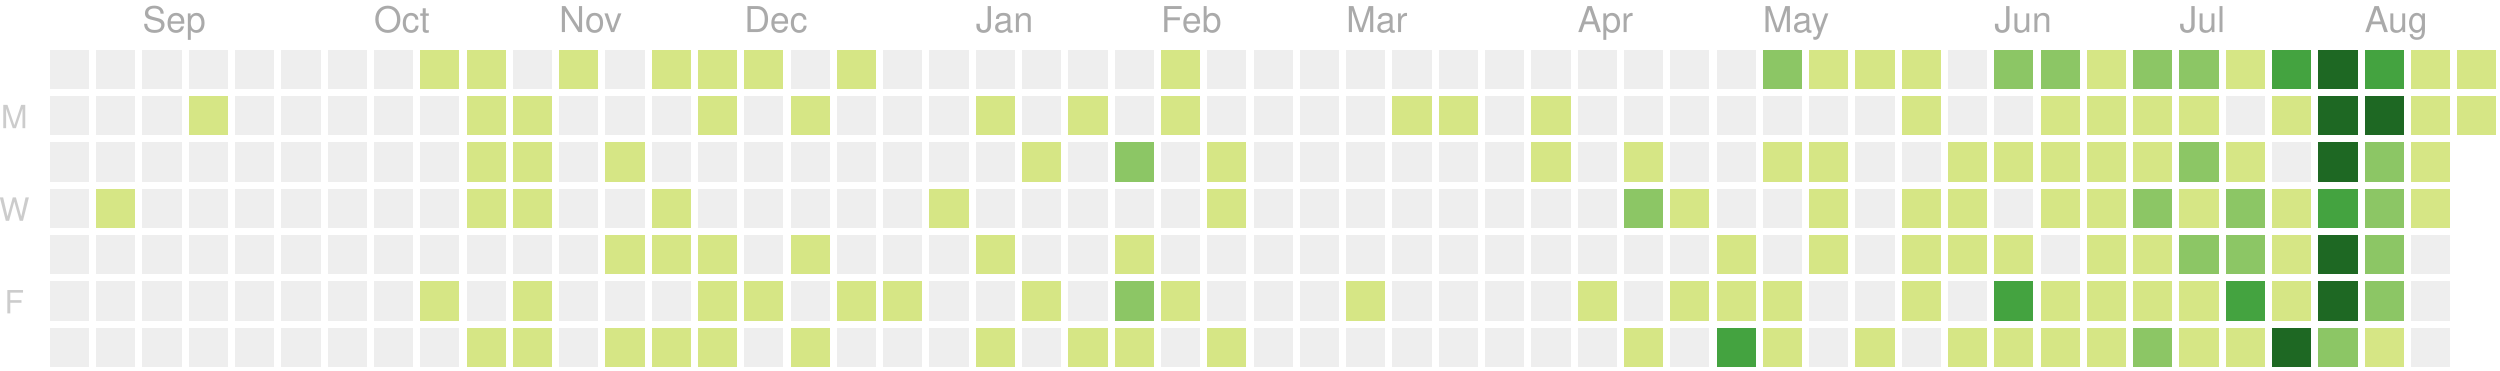
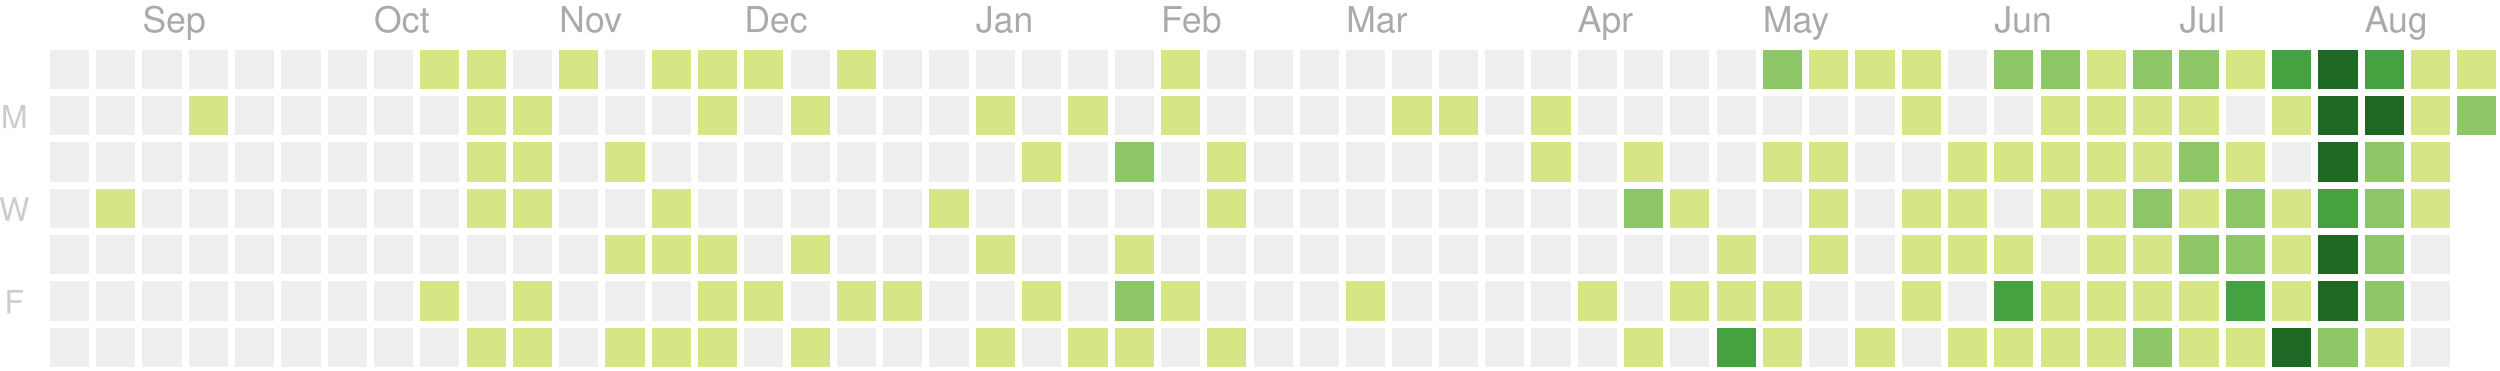
<svg xmlns="http://www.w3.org/2000/svg" version="1.1" width="702" height="104">
  <rect style="fill:#eeeeee;shape-rendering:crispedges;" data-score="0" data-date="2019-08-18" x="14" y="14" width="11" height="11" />
  <rect style="fill:#eeeeee;shape-rendering:crispedges;" data-score="0" data-date="2019-08-25" x="27" y="14" width="11" height="11" />
  <rect style="fill:#eeeeee;shape-rendering:crispedges;" data-score="0" data-date="2019-09-01" x="40" y="14" width="11" height="11" />
  <rect style="fill:#eeeeee;shape-rendering:crispedges;" data-score="0" data-date="2019-09-08" x="53" y="14" width="11" height="11" />
  <rect style="fill:#eeeeee;shape-rendering:crispedges;" data-score="0" data-date="2019-09-15" x="66" y="14" width="11" height="11" />
  <rect style="fill:#eeeeee;shape-rendering:crispedges;" data-score="0" data-date="2019-09-22" x="79" y="14" width="11" height="11" />
  <rect style="fill:#eeeeee;shape-rendering:crispedges;" data-score="0" data-date="2019-09-29" x="92" y="14" width="11" height="11" />
  <rect style="fill:#eeeeee;shape-rendering:crispedges;" data-score="0" data-date="2019-10-06" x="105" y="14" width="11" height="11" />
  <rect style="fill:#d6e685;shape-rendering:crispedges;" data-score="7" data-date="2019-10-13" x="118" y="14" width="11" height="11" />
  <rect style="fill:#d6e685;shape-rendering:crispedges;" data-score="2" data-date="2019-10-20" x="131" y="14" width="11" height="11" />
  <rect style="fill:#eeeeee;shape-rendering:crispedges;" data-score="0" data-date="2019-10-27" x="144" y="14" width="11" height="11" />
  <rect style="fill:#d6e685;shape-rendering:crispedges;" data-score="5" data-date="2019-11-03" x="157" y="14" width="11" height="11" />
  <rect style="fill:#eeeeee;shape-rendering:crispedges;" data-score="0" data-date="2019-11-10" x="170" y="14" width="11" height="11" />
  <rect style="fill:#d6e685;shape-rendering:crispedges;" data-score="8" data-date="2019-11-17" x="183" y="14" width="11" height="11" />
  <rect style="fill:#d6e685;shape-rendering:crispedges;" data-score="6" data-date="2019-11-24" x="196" y="14" width="11" height="11" />
  <rect style="fill:#d6e685;shape-rendering:crispedges;" data-score="4" data-date="2019-12-01" x="209" y="14" width="11" height="11" />
  <rect style="fill:#eeeeee;shape-rendering:crispedges;" data-score="0" data-date="2019-12-08" x="222" y="14" width="11" height="11" />
  <rect style="fill:#d6e685;shape-rendering:crispedges;" data-score="1" data-date="2019-12-15" x="235" y="14" width="11" height="11" />
  <rect style="fill:#eeeeee;shape-rendering:crispedges;" data-score="0" data-date="2019-12-22" x="248" y="14" width="11" height="11" />
  <rect style="fill:#eeeeee;shape-rendering:crispedges;" data-score="0" data-date="2019-12-29" x="261" y="14" width="11" height="11" />
  <rect style="fill:#eeeeee;shape-rendering:crispedges;" data-score="0" data-date="2020-01-05" x="274" y="14" width="11" height="11" />
  <rect style="fill:#eeeeee;shape-rendering:crispedges;" data-score="0" data-date="2020-01-12" x="287" y="14" width="11" height="11" />
  <rect style="fill:#eeeeee;shape-rendering:crispedges;" data-score="0" data-date="2020-01-19" x="300" y="14" width="11" height="11" />
  <rect style="fill:#eeeeee;shape-rendering:crispedges;" data-score="0" data-date="2020-01-26" x="313" y="14" width="11" height="11" />
  <rect style="fill:#d6e685;shape-rendering:crispedges;" data-score="2" data-date="2020-02-02" x="326" y="14" width="11" height="11" />
  <rect style="fill:#eeeeee;shape-rendering:crispedges;" data-score="0" data-date="2020-02-09" x="339" y="14" width="11" height="11" />
  <rect style="fill:#eeeeee;shape-rendering:crispedges;" data-score="0" data-date="2020-02-16" x="352" y="14" width="11" height="11" />
  <rect style="fill:#eeeeee;shape-rendering:crispedges;" data-score="0" data-date="2020-02-23" x="365" y="14" width="11" height="11" />
  <rect style="fill:#eeeeee;shape-rendering:crispedges;" data-score="0" data-date="2020-03-01" x="378" y="14" width="11" height="11" />
  <rect style="fill:#eeeeee;shape-rendering:crispedges;" data-score="0" data-date="2020-03-08" x="391" y="14" width="11" height="11" />
  <rect style="fill:#eeeeee;shape-rendering:crispedges;" data-score="0" data-date="2020-03-15" x="404" y="14" width="11" height="11" />
  <rect style="fill:#eeeeee;shape-rendering:crispedges;" data-score="0" data-date="2020-03-22" x="417" y="14" width="11" height="11" />
  <rect style="fill:#eeeeee;shape-rendering:crispedges;" data-score="0" data-date="2020-03-29" x="430" y="14" width="11" height="11" />
  <rect style="fill:#eeeeee;shape-rendering:crispedges;" data-score="0" data-date="2020-04-05" x="443" y="14" width="11" height="11" />
  <rect style="fill:#eeeeee;shape-rendering:crispedges;" data-score="0" data-date="2020-04-12" x="456" y="14" width="11" height="11" />
  <rect style="fill:#eeeeee;shape-rendering:crispedges;" data-score="0" data-date="2020-04-19" x="469" y="14" width="11" height="11" />
  <rect style="fill:#eeeeee;shape-rendering:crispedges;" data-score="0" data-date="2020-04-26" x="482" y="14" width="11" height="11" />
  <rect style="fill:#8cc665;shape-rendering:crispedges;" data-score="20" data-date="2020-05-03" x="495" y="14" width="11" height="11" />
  <rect style="fill:#d6e685;shape-rendering:crispedges;" data-score="4" data-date="2020-05-10" x="508" y="14" width="11" height="11" />
  <rect style="fill:#d6e685;shape-rendering:crispedges;" data-score="4" data-date="2020-05-17" x="521" y="14" width="11" height="11" />
  <rect style="fill:#d6e685;shape-rendering:crispedges;" data-score="3" data-date="2020-05-24" x="534" y="14" width="11" height="11" />
  <rect style="fill:#eeeeee;shape-rendering:crispedges;" data-score="0" data-date="2020-05-31" x="547" y="14" width="11" height="11" />
  <rect style="fill:#8cc665;shape-rendering:crispedges;" data-score="25" data-date="2020-06-07" x="560" y="14" width="11" height="11" />
  <rect style="fill:#8cc665;shape-rendering:crispedges;" data-score="20" data-date="2020-06-14" x="573" y="14" width="11" height="11" />
  <rect style="fill:#d6e685;shape-rendering:crispedges;" data-score="8" data-date="2020-06-21" x="586" y="14" width="11" height="11" />
  <rect style="fill:#8cc665;shape-rendering:crispedges;" data-score="28" data-date="2020-06-28" x="599" y="14" width="11" height="11" />
  <rect style="fill:#8cc665;shape-rendering:crispedges;" data-score="20" data-date="2020-07-05" x="612" y="14" width="11" height="11" />
  <rect style="fill:#d6e685;shape-rendering:crispedges;" data-score="3" data-date="2020-07-12" x="625" y="14" width="11" height="11" />
  <rect style="fill:#44a340;shape-rendering:crispedges;" data-score="45" data-date="2020-07-19" x="638" y="14" width="11" height="11" />
  <rect style="fill:#1e6823;shape-rendering:crispedges;" data-score="84" data-date="2020-07-26" x="651" y="14" width="11" height="11" />
  <rect style="fill:#44a340;shape-rendering:crispedges;" data-score="41" data-date="2020-08-02" x="664" y="14" width="11" height="11" />
  <rect style="fill:#d6e685;shape-rendering:crispedges;" data-score="13" data-date="2020-08-09" x="677" y="14" width="11" height="11" />
  <rect style="fill:#d6e685;shape-rendering:crispedges;" data-score="13" data-date="2020-08-16" x="690" y="14" width="11" height="11" />
  <rect style="fill:#eeeeee;shape-rendering:crispedges;" data-score="0" data-date="2019-08-19" x="14" y="27" width="11" height="11" />
  <rect style="fill:#eeeeee;shape-rendering:crispedges;" data-score="0" data-date="2019-08-26" x="27" y="27" width="11" height="11" />
  <rect style="fill:#eeeeee;shape-rendering:crispedges;" data-score="0" data-date="2019-09-02" x="40" y="27" width="11" height="11" />
  <rect style="fill:#d6e685;shape-rendering:crispedges;" data-score="1" data-date="2019-09-09" x="53" y="27" width="11" height="11" />
  <rect style="fill:#eeeeee;shape-rendering:crispedges;" data-score="0" data-date="2019-09-16" x="66" y="27" width="11" height="11" />
  <rect style="fill:#eeeeee;shape-rendering:crispedges;" data-score="0" data-date="2019-09-23" x="79" y="27" width="11" height="11" />
  <rect style="fill:#eeeeee;shape-rendering:crispedges;" data-score="0" data-date="2019-09-30" x="92" y="27" width="11" height="11" />
  <rect style="fill:#eeeeee;shape-rendering:crispedges;" data-score="0" data-date="2019-10-07" x="105" y="27" width="11" height="11" />
  <rect style="fill:#eeeeee;shape-rendering:crispedges;" data-score="0" data-date="2019-10-14" x="118" y="27" width="11" height="11" />
  <rect style="fill:#d6e685;shape-rendering:crispedges;" data-score="4" data-date="2019-10-21" x="131" y="27" width="11" height="11" />
  <rect style="fill:#d6e685;shape-rendering:crispedges;" data-score="3" data-date="2019-10-28" x="144" y="27" width="11" height="11" />
  <rect style="fill:#eeeeee;shape-rendering:crispedges;" data-score="0" data-date="2019-11-04" x="157" y="27" width="11" height="11" />
  <rect style="fill:#eeeeee;shape-rendering:crispedges;" data-score="0" data-date="2019-11-11" x="170" y="27" width="11" height="11" />
  <rect style="fill:#eeeeee;shape-rendering:crispedges;" data-score="0" data-date="2019-11-18" x="183" y="27" width="11" height="11" />
  <rect style="fill:#d6e685;shape-rendering:crispedges;" data-score="1" data-date="2019-11-25" x="196" y="27" width="11" height="11" />
  <rect style="fill:#eeeeee;shape-rendering:crispedges;" data-score="0" data-date="2019-12-02" x="209" y="27" width="11" height="11" />
  <rect style="fill:#d6e685;shape-rendering:crispedges;" data-score="1" data-date="2019-12-09" x="222" y="27" width="11" height="11" />
  <rect style="fill:#eeeeee;shape-rendering:crispedges;" data-score="0" data-date="2019-12-16" x="235" y="27" width="11" height="11" />
  <rect style="fill:#eeeeee;shape-rendering:crispedges;" data-score="0" data-date="2019-12-23" x="248" y="27" width="11" height="11" />
  <rect style="fill:#eeeeee;shape-rendering:crispedges;" data-score="0" data-date="2019-12-30" x="261" y="27" width="11" height="11" />
  <rect style="fill:#d6e685;shape-rendering:crispedges;" data-score="2" data-date="2020-01-06" x="274" y="27" width="11" height="11" />
  <rect style="fill:#eeeeee;shape-rendering:crispedges;" data-score="0" data-date="2020-01-13" x="287" y="27" width="11" height="11" />
  <rect style="fill:#d6e685;shape-rendering:crispedges;" data-score="1" data-date="2020-01-20" x="300" y="27" width="11" height="11" />
  <rect style="fill:#eeeeee;shape-rendering:crispedges;" data-score="0" data-date="2020-01-27" x="313" y="27" width="11" height="11" />
  <rect style="fill:#d6e685;shape-rendering:crispedges;" data-score="10" data-date="2020-02-03" x="326" y="27" width="11" height="11" />
  <rect style="fill:#eeeeee;shape-rendering:crispedges;" data-score="0" data-date="2020-02-10" x="339" y="27" width="11" height="11" />
  <rect style="fill:#eeeeee;shape-rendering:crispedges;" data-score="0" data-date="2020-02-17" x="352" y="27" width="11" height="11" />
  <rect style="fill:#eeeeee;shape-rendering:crispedges;" data-score="0" data-date="2020-02-24" x="365" y="27" width="11" height="11" />
  <rect style="fill:#eeeeee;shape-rendering:crispedges;" data-score="0" data-date="2020-03-02" x="378" y="27" width="11" height="11" />
  <rect style="fill:#d6e685;shape-rendering:crispedges;" data-score="2" data-date="2020-03-09" x="391" y="27" width="11" height="11" />
  <rect style="fill:#d6e685;shape-rendering:crispedges;" data-score="1" data-date="2020-03-16" x="404" y="27" width="11" height="11" />
  <rect style="fill:#eeeeee;shape-rendering:crispedges;" data-score="0" data-date="2020-03-23" x="417" y="27" width="11" height="11" />
  <rect style="fill:#d6e685;shape-rendering:crispedges;" data-score="8" data-date="2020-03-30" x="430" y="27" width="11" height="11" />
  <rect style="fill:#eeeeee;shape-rendering:crispedges;" data-score="0" data-date="2020-04-06" x="443" y="27" width="11" height="11" />
  <rect style="fill:#eeeeee;shape-rendering:crispedges;" data-score="0" data-date="2020-04-13" x="456" y="27" width="11" height="11" />
  <rect style="fill:#eeeeee;shape-rendering:crispedges;" data-score="0" data-date="2020-04-20" x="469" y="27" width="11" height="11" />
  <rect style="fill:#eeeeee;shape-rendering:crispedges;" data-score="0" data-date="2020-04-27" x="482" y="27" width="11" height="11" />
  <rect style="fill:#eeeeee;shape-rendering:crispedges;" data-score="0" data-date="2020-05-04" x="495" y="27" width="11" height="11" />
  <rect style="fill:#eeeeee;shape-rendering:crispedges;" data-score="0" data-date="2020-05-11" x="508" y="27" width="11" height="11" />
  <rect style="fill:#eeeeee;shape-rendering:crispedges;" data-score="0" data-date="2020-05-18" x="521" y="27" width="11" height="11" />
  <rect style="fill:#d6e685;shape-rendering:crispedges;" data-score="3" data-date="2020-05-25" x="534" y="27" width="11" height="11" />
  <rect style="fill:#eeeeee;shape-rendering:crispedges;" data-score="0" data-date="2020-06-01" x="547" y="27" width="11" height="11" />
  <rect style="fill:#eeeeee;shape-rendering:crispedges;" data-score="0" data-date="2020-06-08" x="560" y="27" width="11" height="11" />
  <rect style="fill:#d6e685;shape-rendering:crispedges;" data-score="2" data-date="2020-06-15" x="573" y="27" width="11" height="11" />
  <rect style="fill:#d6e685;shape-rendering:crispedges;" data-score="15" data-date="2020-06-22" x="586" y="27" width="11" height="11" />
  <rect style="fill:#d6e685;shape-rendering:crispedges;" data-score="16" data-date="2020-06-29" x="599" y="27" width="11" height="11" />
  <rect style="fill:#d6e685;shape-rendering:crispedges;" data-score="12" data-date="2020-07-06" x="612" y="27" width="11" height="11" />
  <rect style="fill:#eeeeee;shape-rendering:crispedges;" data-score="0" data-date="2020-07-13" x="625" y="27" width="11" height="11" />
  <rect style="fill:#d6e685;shape-rendering:crispedges;" data-score="8" data-date="2020-07-20" x="638" y="27" width="11" height="11" />
  <rect style="fill:#1e6823;shape-rendering:crispedges;" data-score="107" data-date="2020-07-27" x="651" y="27" width="11" height="11" />
  <rect style="fill:#1e6823;shape-rendering:crispedges;" data-score="58" data-date="2020-08-03" x="664" y="27" width="11" height="11" />
  <rect style="fill:#d6e685;shape-rendering:crispedges;" data-score="2" data-date="2020-08-10" x="677" y="27" width="11" height="11" />
-   <rect style="fill:#d6e685;shape-rendering:crispedges;" data-score="8" data-date="2020-08-17" x="690" y="27" width="11" height="11" />
+   <rect style="fill:#8cc665;shape-rendering:crispedges;" data-score="17" data-date="2020-08-17" x="690" y="27" width="11" height="11" />
  <rect style="fill:#eeeeee;shape-rendering:crispedges;" data-score="0" data-date="2019-08-20" x="14" y="40" width="11" height="11" />
  <rect style="fill:#eeeeee;shape-rendering:crispedges;" data-score="0" data-date="2019-08-27" x="27" y="40" width="11" height="11" />
  <rect style="fill:#eeeeee;shape-rendering:crispedges;" data-score="0" data-date="2019-09-03" x="40" y="40" width="11" height="11" />
  <rect style="fill:#eeeeee;shape-rendering:crispedges;" data-score="0" data-date="2019-09-10" x="53" y="40" width="11" height="11" />
  <rect style="fill:#eeeeee;shape-rendering:crispedges;" data-score="0" data-date="2019-09-17" x="66" y="40" width="11" height="11" />
  <rect style="fill:#eeeeee;shape-rendering:crispedges;" data-score="0" data-date="2019-09-24" x="79" y="40" width="11" height="11" />
  <rect style="fill:#eeeeee;shape-rendering:crispedges;" data-score="0" data-date="2019-10-01" x="92" y="40" width="11" height="11" />
  <rect style="fill:#eeeeee;shape-rendering:crispedges;" data-score="0" data-date="2019-10-08" x="105" y="40" width="11" height="11" />
  <rect style="fill:#eeeeee;shape-rendering:crispedges;" data-score="0" data-date="2019-10-15" x="118" y="40" width="11" height="11" />
  <rect style="fill:#d6e685;shape-rendering:crispedges;" data-score="2" data-date="2019-10-22" x="131" y="40" width="11" height="11" />
  <rect style="fill:#d6e685;shape-rendering:crispedges;" data-score="9" data-date="2019-10-29" x="144" y="40" width="11" height="11" />
  <rect style="fill:#eeeeee;shape-rendering:crispedges;" data-score="0" data-date="2019-11-05" x="157" y="40" width="11" height="11" />
  <rect style="fill:#d6e685;shape-rendering:crispedges;" data-score="14" data-date="2019-11-12" x="170" y="40" width="11" height="11" />
  <rect style="fill:#eeeeee;shape-rendering:crispedges;" data-score="0" data-date="2019-11-19" x="183" y="40" width="11" height="11" />
  <rect style="fill:#eeeeee;shape-rendering:crispedges;" data-score="0" data-date="2019-11-26" x="196" y="40" width="11" height="11" />
  <rect style="fill:#eeeeee;shape-rendering:crispedges;" data-score="0" data-date="2019-12-03" x="209" y="40" width="11" height="11" />
  <rect style="fill:#eeeeee;shape-rendering:crispedges;" data-score="0" data-date="2019-12-10" x="222" y="40" width="11" height="11" />
  <rect style="fill:#eeeeee;shape-rendering:crispedges;" data-score="0" data-date="2019-12-17" x="235" y="40" width="11" height="11" />
  <rect style="fill:#eeeeee;shape-rendering:crispedges;" data-score="0" data-date="2019-12-24" x="248" y="40" width="11" height="11" />
  <rect style="fill:#eeeeee;shape-rendering:crispedges;" data-score="0" data-date="2019-12-31" x="261" y="40" width="11" height="11" />
  <rect style="fill:#eeeeee;shape-rendering:crispedges;" data-score="0" data-date="2020-01-07" x="274" y="40" width="11" height="11" />
  <rect style="fill:#d6e685;shape-rendering:crispedges;" data-score="1" data-date="2020-01-14" x="287" y="40" width="11" height="11" />
  <rect style="fill:#eeeeee;shape-rendering:crispedges;" data-score="0" data-date="2020-01-21" x="300" y="40" width="11" height="11" />
  <rect style="fill:#8cc665;shape-rendering:crispedges;" data-score="20" data-date="2020-01-28" x="313" y="40" width="11" height="11" />
  <rect style="fill:#eeeeee;shape-rendering:crispedges;" data-score="0" data-date="2020-02-04" x="326" y="40" width="11" height="11" />
  <rect style="fill:#d6e685;shape-rendering:crispedges;" data-score="2" data-date="2020-02-11" x="339" y="40" width="11" height="11" />
  <rect style="fill:#eeeeee;shape-rendering:crispedges;" data-score="0" data-date="2020-02-18" x="352" y="40" width="11" height="11" />
  <rect style="fill:#eeeeee;shape-rendering:crispedges;" data-score="0" data-date="2020-02-25" x="365" y="40" width="11" height="11" />
  <rect style="fill:#eeeeee;shape-rendering:crispedges;" data-score="0" data-date="2020-03-03" x="378" y="40" width="11" height="11" />
  <rect style="fill:#eeeeee;shape-rendering:crispedges;" data-score="0" data-date="2020-03-10" x="391" y="40" width="11" height="11" />
  <rect style="fill:#eeeeee;shape-rendering:crispedges;" data-score="0" data-date="2020-03-17" x="404" y="40" width="11" height="11" />
  <rect style="fill:#eeeeee;shape-rendering:crispedges;" data-score="0" data-date="2020-03-24" x="417" y="40" width="11" height="11" />
  <rect style="fill:#d6e685;shape-rendering:crispedges;" data-score="3" data-date="2020-03-31" x="430" y="40" width="11" height="11" />
  <rect style="fill:#eeeeee;shape-rendering:crispedges;" data-score="0" data-date="2020-04-07" x="443" y="40" width="11" height="11" />
  <rect style="fill:#d6e685;shape-rendering:crispedges;" data-score="14" data-date="2020-04-14" x="456" y="40" width="11" height="11" />
  <rect style="fill:#eeeeee;shape-rendering:crispedges;" data-score="0" data-date="2020-04-21" x="469" y="40" width="11" height="11" />
  <rect style="fill:#eeeeee;shape-rendering:crispedges;" data-score="0" data-date="2020-04-28" x="482" y="40" width="11" height="11" />
  <rect style="fill:#d6e685;shape-rendering:crispedges;" data-score="3" data-date="2020-05-05" x="495" y="40" width="11" height="11" />
  <rect style="fill:#d6e685;shape-rendering:crispedges;" data-score="2" data-date="2020-05-12" x="508" y="40" width="11" height="11" />
  <rect style="fill:#eeeeee;shape-rendering:crispedges;" data-score="0" data-date="2020-05-19" x="521" y="40" width="11" height="11" />
  <rect style="fill:#eeeeee;shape-rendering:crispedges;" data-score="0" data-date="2020-05-26" x="534" y="40" width="11" height="11" />
  <rect style="fill:#d6e685;shape-rendering:crispedges;" data-score="2" data-date="2020-06-02" x="547" y="40" width="11" height="11" />
  <rect style="fill:#d6e685;shape-rendering:crispedges;" data-score="4" data-date="2020-06-09" x="560" y="40" width="11" height="11" />
  <rect style="fill:#d6e685;shape-rendering:crispedges;" data-score="9" data-date="2020-06-16" x="573" y="40" width="11" height="11" />
  <rect style="fill:#d6e685;shape-rendering:crispedges;" data-score="16" data-date="2020-06-23" x="586" y="40" width="11" height="11" />
  <rect style="fill:#d6e685;shape-rendering:crispedges;" data-score="7" data-date="2020-06-30" x="599" y="40" width="11" height="11" />
  <rect style="fill:#8cc665;shape-rendering:crispedges;" data-score="17" data-date="2020-07-07" x="612" y="40" width="11" height="11" />
  <rect style="fill:#d6e685;shape-rendering:crispedges;" data-score="4" data-date="2020-07-14" x="625" y="40" width="11" height="11" />
  <rect style="fill:#eeeeee;shape-rendering:crispedges;" data-score="0" data-date="2020-07-21" x="638" y="40" width="11" height="11" />
  <rect style="fill:#1e6823;shape-rendering:crispedges;" data-score="84" data-date="2020-07-28" x="651" y="40" width="11" height="11" />
  <rect style="fill:#8cc665;shape-rendering:crispedges;" data-score="30" data-date="2020-08-04" x="664" y="40" width="11" height="11" />
  <rect style="fill:#d6e685;shape-rendering:crispedges;" data-score="2" data-date="2020-08-11" x="677" y="40" width="11" height="11" />
  <rect style="fill:#eeeeee;shape-rendering:crispedges;" data-score="0" data-date="2019-08-21" x="14" y="53" width="11" height="11" />
  <rect style="fill:#d6e685;shape-rendering:crispedges;" data-score="1" data-date="2019-08-28" x="27" y="53" width="11" height="11" />
  <rect style="fill:#eeeeee;shape-rendering:crispedges;" data-score="0" data-date="2019-09-04" x="40" y="53" width="11" height="11" />
  <rect style="fill:#eeeeee;shape-rendering:crispedges;" data-score="0" data-date="2019-09-11" x="53" y="53" width="11" height="11" />
  <rect style="fill:#eeeeee;shape-rendering:crispedges;" data-score="0" data-date="2019-09-18" x="66" y="53" width="11" height="11" />
  <rect style="fill:#eeeeee;shape-rendering:crispedges;" data-score="0" data-date="2019-09-25" x="79" y="53" width="11" height="11" />
  <rect style="fill:#eeeeee;shape-rendering:crispedges;" data-score="0" data-date="2019-10-02" x="92" y="53" width="11" height="11" />
  <rect style="fill:#eeeeee;shape-rendering:crispedges;" data-score="0" data-date="2019-10-09" x="105" y="53" width="11" height="11" />
  <rect style="fill:#eeeeee;shape-rendering:crispedges;" data-score="0" data-date="2019-10-16" x="118" y="53" width="11" height="11" />
  <rect style="fill:#d6e685;shape-rendering:crispedges;" data-score="7" data-date="2019-10-23" x="131" y="53" width="11" height="11" />
  <rect style="fill:#d6e685;shape-rendering:crispedges;" data-score="1" data-date="2019-10-30" x="144" y="53" width="11" height="11" />
  <rect style="fill:#eeeeee;shape-rendering:crispedges;" data-score="0" data-date="2019-11-06" x="157" y="53" width="11" height="11" />
  <rect style="fill:#eeeeee;shape-rendering:crispedges;" data-score="0" data-date="2019-11-13" x="170" y="53" width="11" height="11" />
  <rect style="fill:#d6e685;shape-rendering:crispedges;" data-score="7" data-date="2019-11-20" x="183" y="53" width="11" height="11" />
  <rect style="fill:#eeeeee;shape-rendering:crispedges;" data-score="0" data-date="2019-11-27" x="196" y="53" width="11" height="11" />
  <rect style="fill:#eeeeee;shape-rendering:crispedges;" data-score="0" data-date="2019-12-04" x="209" y="53" width="11" height="11" />
  <rect style="fill:#eeeeee;shape-rendering:crispedges;" data-score="0" data-date="2019-12-11" x="222" y="53" width="11" height="11" />
  <rect style="fill:#eeeeee;shape-rendering:crispedges;" data-score="0" data-date="2019-12-18" x="235" y="53" width="11" height="11" />
  <rect style="fill:#eeeeee;shape-rendering:crispedges;" data-score="0" data-date="2019-12-25" x="248" y="53" width="11" height="11" />
  <rect style="fill:#d6e685;shape-rendering:crispedges;" data-score="1" data-date="2020-01-01" x="261" y="53" width="11" height="11" />
  <rect style="fill:#eeeeee;shape-rendering:crispedges;" data-score="0" data-date="2020-01-08" x="274" y="53" width="11" height="11" />
  <rect style="fill:#eeeeee;shape-rendering:crispedges;" data-score="0" data-date="2020-01-15" x="287" y="53" width="11" height="11" />
  <rect style="fill:#eeeeee;shape-rendering:crispedges;" data-score="0" data-date="2020-01-22" x="300" y="53" width="11" height="11" />
  <rect style="fill:#eeeeee;shape-rendering:crispedges;" data-score="0" data-date="2020-01-29" x="313" y="53" width="11" height="11" />
  <rect style="fill:#eeeeee;shape-rendering:crispedges;" data-score="0" data-date="2020-02-05" x="326" y="53" width="11" height="11" />
  <rect style="fill:#d6e685;shape-rendering:crispedges;" data-score="3" data-date="2020-02-12" x="339" y="53" width="11" height="11" />
  <rect style="fill:#eeeeee;shape-rendering:crispedges;" data-score="0" data-date="2020-02-19" x="352" y="53" width="11" height="11" />
  <rect style="fill:#eeeeee;shape-rendering:crispedges;" data-score="0" data-date="2020-02-26" x="365" y="53" width="11" height="11" />
  <rect style="fill:#eeeeee;shape-rendering:crispedges;" data-score="0" data-date="2020-03-04" x="378" y="53" width="11" height="11" />
  <rect style="fill:#eeeeee;shape-rendering:crispedges;" data-score="0" data-date="2020-03-11" x="391" y="53" width="11" height="11" />
  <rect style="fill:#eeeeee;shape-rendering:crispedges;" data-score="0" data-date="2020-03-18" x="404" y="53" width="11" height="11" />
  <rect style="fill:#eeeeee;shape-rendering:crispedges;" data-score="0" data-date="2020-03-25" x="417" y="53" width="11" height="11" />
  <rect style="fill:#eeeeee;shape-rendering:crispedges;" data-score="0" data-date="2020-04-01" x="430" y="53" width="11" height="11" />
  <rect style="fill:#eeeeee;shape-rendering:crispedges;" data-score="0" data-date="2020-04-08" x="443" y="53" width="11" height="11" />
  <rect style="fill:#8cc665;shape-rendering:crispedges;" data-score="30" data-date="2020-04-15" x="456" y="53" width="11" height="11" />
  <rect style="fill:#d6e685;shape-rendering:crispedges;" data-score="1" data-date="2020-04-22" x="469" y="53" width="11" height="11" />
  <rect style="fill:#eeeeee;shape-rendering:crispedges;" data-score="0" data-date="2020-04-29" x="482" y="53" width="11" height="11" />
  <rect style="fill:#eeeeee;shape-rendering:crispedges;" data-score="0" data-date="2020-05-06" x="495" y="53" width="11" height="11" />
  <rect style="fill:#d6e685;shape-rendering:crispedges;" data-score="3" data-date="2020-05-13" x="508" y="53" width="11" height="11" />
  <rect style="fill:#eeeeee;shape-rendering:crispedges;" data-score="0" data-date="2020-05-20" x="521" y="53" width="11" height="11" />
  <rect style="fill:#d6e685;shape-rendering:crispedges;" data-score="1" data-date="2020-05-27" x="534" y="53" width="11" height="11" />
  <rect style="fill:#d6e685;shape-rendering:crispedges;" data-score="2" data-date="2020-06-03" x="547" y="53" width="11" height="11" />
  <rect style="fill:#eeeeee;shape-rendering:crispedges;" data-score="0" data-date="2020-06-10" x="560" y="53" width="11" height="11" />
  <rect style="fill:#d6e685;shape-rendering:crispedges;" data-score="5" data-date="2020-06-17" x="573" y="53" width="11" height="11" />
  <rect style="fill:#d6e685;shape-rendering:crispedges;" data-score="2" data-date="2020-06-24" x="586" y="53" width="11" height="11" />
  <rect style="fill:#8cc665;shape-rendering:crispedges;" data-score="32" data-date="2020-07-01" x="599" y="53" width="11" height="11" />
  <rect style="fill:#d6e685;shape-rendering:crispedges;" data-score="14" data-date="2020-07-08" x="612" y="53" width="11" height="11" />
  <rect style="fill:#8cc665;shape-rendering:crispedges;" data-score="26" data-date="2020-07-15" x="625" y="53" width="11" height="11" />
  <rect style="fill:#d6e685;shape-rendering:crispedges;" data-score="2" data-date="2020-07-22" x="638" y="53" width="11" height="11" />
  <rect style="fill:#44a340;shape-rendering:crispedges;" data-score="45" data-date="2020-07-29" x="651" y="53" width="11" height="11" />
  <rect style="fill:#8cc665;shape-rendering:crispedges;" data-score="19" data-date="2020-08-05" x="664" y="53" width="11" height="11" />
  <rect style="fill:#d6e685;shape-rendering:crispedges;" data-score="1" data-date="2020-08-12" x="677" y="53" width="11" height="11" />
  <rect style="fill:#eeeeee;shape-rendering:crispedges;" data-score="0" data-date="2019-08-22" x="14" y="66" width="11" height="11" />
  <rect style="fill:#eeeeee;shape-rendering:crispedges;" data-score="0" data-date="2019-08-29" x="27" y="66" width="11" height="11" />
  <rect style="fill:#eeeeee;shape-rendering:crispedges;" data-score="0" data-date="2019-09-05" x="40" y="66" width="11" height="11" />
  <rect style="fill:#eeeeee;shape-rendering:crispedges;" data-score="0" data-date="2019-09-12" x="53" y="66" width="11" height="11" />
  <rect style="fill:#eeeeee;shape-rendering:crispedges;" data-score="0" data-date="2019-09-19" x="66" y="66" width="11" height="11" />
  <rect style="fill:#eeeeee;shape-rendering:crispedges;" data-score="0" data-date="2019-09-26" x="79" y="66" width="11" height="11" />
  <rect style="fill:#eeeeee;shape-rendering:crispedges;" data-score="0" data-date="2019-10-03" x="92" y="66" width="11" height="11" />
  <rect style="fill:#eeeeee;shape-rendering:crispedges;" data-score="0" data-date="2019-10-10" x="105" y="66" width="11" height="11" />
  <rect style="fill:#eeeeee;shape-rendering:crispedges;" data-score="0" data-date="2019-10-17" x="118" y="66" width="11" height="11" />
  <rect style="fill:#eeeeee;shape-rendering:crispedges;" data-score="0" data-date="2019-10-24" x="131" y="66" width="11" height="11" />
  <rect style="fill:#eeeeee;shape-rendering:crispedges;" data-score="0" data-date="2019-10-31" x="144" y="66" width="11" height="11" />
  <rect style="fill:#eeeeee;shape-rendering:crispedges;" data-score="0" data-date="2019-11-07" x="157" y="66" width="11" height="11" />
  <rect style="fill:#d6e685;shape-rendering:crispedges;" data-score="1" data-date="2019-11-14" x="170" y="66" width="11" height="11" />
  <rect style="fill:#d6e685;shape-rendering:crispedges;" data-score="2" data-date="2019-11-21" x="183" y="66" width="11" height="11" />
  <rect style="fill:#d6e685;shape-rendering:crispedges;" data-score="1" data-date="2019-11-28" x="196" y="66" width="11" height="11" />
  <rect style="fill:#eeeeee;shape-rendering:crispedges;" data-score="0" data-date="2019-12-05" x="209" y="66" width="11" height="11" />
  <rect style="fill:#d6e685;shape-rendering:crispedges;" data-score="1" data-date="2019-12-12" x="222" y="66" width="11" height="11" />
  <rect style="fill:#eeeeee;shape-rendering:crispedges;" data-score="0" data-date="2019-12-19" x="235" y="66" width="11" height="11" />
  <rect style="fill:#eeeeee;shape-rendering:crispedges;" data-score="0" data-date="2019-12-26" x="248" y="66" width="11" height="11" />
  <rect style="fill:#eeeeee;shape-rendering:crispedges;" data-score="0" data-date="2020-01-02" x="261" y="66" width="11" height="11" />
  <rect style="fill:#d6e685;shape-rendering:crispedges;" data-score="1" data-date="2020-01-09" x="274" y="66" width="11" height="11" />
  <rect style="fill:#eeeeee;shape-rendering:crispedges;" data-score="0" data-date="2020-01-16" x="287" y="66" width="11" height="11" />
  <rect style="fill:#eeeeee;shape-rendering:crispedges;" data-score="0" data-date="2020-01-23" x="300" y="66" width="11" height="11" />
  <rect style="fill:#d6e685;shape-rendering:crispedges;" data-score="8" data-date="2020-01-30" x="313" y="66" width="11" height="11" />
  <rect style="fill:#eeeeee;shape-rendering:crispedges;" data-score="0" data-date="2020-02-06" x="326" y="66" width="11" height="11" />
  <rect style="fill:#eeeeee;shape-rendering:crispedges;" data-score="0" data-date="2020-02-13" x="339" y="66" width="11" height="11" />
  <rect style="fill:#eeeeee;shape-rendering:crispedges;" data-score="0" data-date="2020-02-20" x="352" y="66" width="11" height="11" />
  <rect style="fill:#eeeeee;shape-rendering:crispedges;" data-score="0" data-date="2020-02-27" x="365" y="66" width="11" height="11" />
  <rect style="fill:#eeeeee;shape-rendering:crispedges;" data-score="0" data-date="2020-03-05" x="378" y="66" width="11" height="11" />
  <rect style="fill:#eeeeee;shape-rendering:crispedges;" data-score="0" data-date="2020-03-12" x="391" y="66" width="11" height="11" />
  <rect style="fill:#eeeeee;shape-rendering:crispedges;" data-score="0" data-date="2020-03-19" x="404" y="66" width="11" height="11" />
  <rect style="fill:#eeeeee;shape-rendering:crispedges;" data-score="0" data-date="2020-03-26" x="417" y="66" width="11" height="11" />
  <rect style="fill:#eeeeee;shape-rendering:crispedges;" data-score="0" data-date="2020-04-02" x="430" y="66" width="11" height="11" />
  <rect style="fill:#eeeeee;shape-rendering:crispedges;" data-score="0" data-date="2020-04-09" x="443" y="66" width="11" height="11" />
  <rect style="fill:#eeeeee;shape-rendering:crispedges;" data-score="0" data-date="2020-04-16" x="456" y="66" width="11" height="11" />
  <rect style="fill:#eeeeee;shape-rendering:crispedges;" data-score="0" data-date="2020-04-23" x="469" y="66" width="11" height="11" />
  <rect style="fill:#d6e685;shape-rendering:crispedges;" data-score="1" data-date="2020-04-30" x="482" y="66" width="11" height="11" />
  <rect style="fill:#eeeeee;shape-rendering:crispedges;" data-score="0" data-date="2020-05-07" x="495" y="66" width="11" height="11" />
  <rect style="fill:#d6e685;shape-rendering:crispedges;" data-score="8" data-date="2020-05-14" x="508" y="66" width="11" height="11" />
  <rect style="fill:#eeeeee;shape-rendering:crispedges;" data-score="0" data-date="2020-05-21" x="521" y="66" width="11" height="11" />
  <rect style="fill:#d6e685;shape-rendering:crispedges;" data-score="4" data-date="2020-05-28" x="534" y="66" width="11" height="11" />
  <rect style="fill:#d6e685;shape-rendering:crispedges;" data-score="3" data-date="2020-06-04" x="547" y="66" width="11" height="11" />
  <rect style="fill:#d6e685;shape-rendering:crispedges;" data-score="1" data-date="2020-06-11" x="560" y="66" width="11" height="11" />
  <rect style="fill:#eeeeee;shape-rendering:crispedges;" data-score="0" data-date="2020-06-18" x="573" y="66" width="11" height="11" />
  <rect style="fill:#d6e685;shape-rendering:crispedges;" data-score="3" data-date="2020-06-25" x="586" y="66" width="11" height="11" />
  <rect style="fill:#d6e685;shape-rendering:crispedges;" data-score="9" data-date="2020-07-02" x="599" y="66" width="11" height="11" />
  <rect style="fill:#8cc665;shape-rendering:crispedges;" data-score="17" data-date="2020-07-09" x="612" y="66" width="11" height="11" />
  <rect style="fill:#8cc665;shape-rendering:crispedges;" data-score="27" data-date="2020-07-16" x="625" y="66" width="11" height="11" />
  <rect style="fill:#d6e685;shape-rendering:crispedges;" data-score="3" data-date="2020-07-23" x="638" y="66" width="11" height="11" />
  <rect style="fill:#1e6823;shape-rendering:crispedges;" data-score="62" data-date="2020-07-30" x="651" y="66" width="11" height="11" />
  <rect style="fill:#8cc665;shape-rendering:crispedges;" data-score="22" data-date="2020-08-06" x="664" y="66" width="11" height="11" />
  <rect style="fill:#eeeeee;shape-rendering:crispedges;" data-score="0" data-date="2020-08-13" x="677" y="66" width="11" height="11" />
  <rect style="fill:#eeeeee;shape-rendering:crispedges;" data-score="0" data-date="2019-08-23" x="14" y="79" width="11" height="11" />
  <rect style="fill:#eeeeee;shape-rendering:crispedges;" data-score="0" data-date="2019-08-30" x="27" y="79" width="11" height="11" />
  <rect style="fill:#eeeeee;shape-rendering:crispedges;" data-score="0" data-date="2019-09-06" x="40" y="79" width="11" height="11" />
  <rect style="fill:#eeeeee;shape-rendering:crispedges;" data-score="0" data-date="2019-09-13" x="53" y="79" width="11" height="11" />
  <rect style="fill:#eeeeee;shape-rendering:crispedges;" data-score="0" data-date="2019-09-20" x="66" y="79" width="11" height="11" />
  <rect style="fill:#eeeeee;shape-rendering:crispedges;" data-score="0" data-date="2019-09-27" x="79" y="79" width="11" height="11" />
  <rect style="fill:#eeeeee;shape-rendering:crispedges;" data-score="0" data-date="2019-10-04" x="92" y="79" width="11" height="11" />
  <rect style="fill:#eeeeee;shape-rendering:crispedges;" data-score="0" data-date="2019-10-11" x="105" y="79" width="11" height="11" />
  <rect style="fill:#d6e685;shape-rendering:crispedges;" data-score="9" data-date="2019-10-18" x="118" y="79" width="11" height="11" />
  <rect style="fill:#eeeeee;shape-rendering:crispedges;" data-score="0" data-date="2019-10-25" x="131" y="79" width="11" height="11" />
  <rect style="fill:#d6e685;shape-rendering:crispedges;" data-score="3" data-date="2019-11-01" x="144" y="79" width="11" height="11" />
  <rect style="fill:#eeeeee;shape-rendering:crispedges;" data-score="0" data-date="2019-11-08" x="157" y="79" width="11" height="11" />
  <rect style="fill:#eeeeee;shape-rendering:crispedges;" data-score="0" data-date="2019-11-15" x="170" y="79" width="11" height="11" />
  <rect style="fill:#eeeeee;shape-rendering:crispedges;" data-score="0" data-date="2019-11-22" x="183" y="79" width="11" height="11" />
  <rect style="fill:#d6e685;shape-rendering:crispedges;" data-score="4" data-date="2019-11-29" x="196" y="79" width="11" height="11" />
  <rect style="fill:#d6e685;shape-rendering:crispedges;" data-score="2" data-date="2019-12-06" x="209" y="79" width="11" height="11" />
  <rect style="fill:#eeeeee;shape-rendering:crispedges;" data-score="0" data-date="2019-12-13" x="222" y="79" width="11" height="11" />
  <rect style="fill:#d6e685;shape-rendering:crispedges;" data-score="1" data-date="2019-12-20" x="235" y="79" width="11" height="11" />
  <rect style="fill:#d6e685;shape-rendering:crispedges;" data-score="5" data-date="2019-12-27" x="248" y="79" width="11" height="11" />
  <rect style="fill:#eeeeee;shape-rendering:crispedges;" data-score="0" data-date="2020-01-03" x="261" y="79" width="11" height="11" />
  <rect style="fill:#eeeeee;shape-rendering:crispedges;" data-score="0" data-date="2020-01-10" x="274" y="79" width="11" height="11" />
  <rect style="fill:#d6e685;shape-rendering:crispedges;" data-score="1" data-date="2020-01-17" x="287" y="79" width="11" height="11" />
  <rect style="fill:#eeeeee;shape-rendering:crispedges;" data-score="0" data-date="2020-01-24" x="300" y="79" width="11" height="11" />
  <rect style="fill:#8cc665;shape-rendering:crispedges;" data-score="26" data-date="2020-01-31" x="313" y="79" width="11" height="11" />
  <rect style="fill:#d6e685;shape-rendering:crispedges;" data-score="2" data-date="2020-02-07" x="326" y="79" width="11" height="11" />
  <rect style="fill:#eeeeee;shape-rendering:crispedges;" data-score="0" data-date="2020-02-14" x="339" y="79" width="11" height="11" />
  <rect style="fill:#eeeeee;shape-rendering:crispedges;" data-score="0" data-date="2020-02-21" x="352" y="79" width="11" height="11" />
  <rect style="fill:#eeeeee;shape-rendering:crispedges;" data-score="0" data-date="2020-02-28" x="365" y="79" width="11" height="11" />
  <rect style="fill:#d6e685;shape-rendering:crispedges;" data-score="1" data-date="2020-03-06" x="378" y="79" width="11" height="11" />
  <rect style="fill:#eeeeee;shape-rendering:crispedges;" data-score="0" data-date="2020-03-13" x="391" y="79" width="11" height="11" />
  <rect style="fill:#eeeeee;shape-rendering:crispedges;" data-score="0" data-date="2020-03-20" x="404" y="79" width="11" height="11" />
  <rect style="fill:#eeeeee;shape-rendering:crispedges;" data-score="0" data-date="2020-03-27" x="417" y="79" width="11" height="11" />
  <rect style="fill:#eeeeee;shape-rendering:crispedges;" data-score="0" data-date="2020-04-03" x="430" y="79" width="11" height="11" />
  <rect style="fill:#d6e685;shape-rendering:crispedges;" data-score="8" data-date="2020-04-10" x="443" y="79" width="11" height="11" />
  <rect style="fill:#eeeeee;shape-rendering:crispedges;" data-score="0" data-date="2020-04-17" x="456" y="79" width="11" height="11" />
  <rect style="fill:#d6e685;shape-rendering:crispedges;" data-score="6" data-date="2020-04-24" x="469" y="79" width="11" height="11" />
  <rect style="fill:#d6e685;shape-rendering:crispedges;" data-score="7" data-date="2020-05-01" x="482" y="79" width="11" height="11" />
  <rect style="fill:#d6e685;shape-rendering:crispedges;" data-score="5" data-date="2020-05-08" x="495" y="79" width="11" height="11" />
  <rect style="fill:#eeeeee;shape-rendering:crispedges;" data-score="0" data-date="2020-05-15" x="508" y="79" width="11" height="11" />
  <rect style="fill:#eeeeee;shape-rendering:crispedges;" data-score="0" data-date="2020-05-22" x="521" y="79" width="11" height="11" />
  <rect style="fill:#d6e685;shape-rendering:crispedges;" data-score="1" data-date="2020-05-29" x="534" y="79" width="11" height="11" />
  <rect style="fill:#eeeeee;shape-rendering:crispedges;" data-score="0" data-date="2020-06-05" x="547" y="79" width="11" height="11" />
  <rect style="fill:#44a340;shape-rendering:crispedges;" data-score="36" data-date="2020-06-12" x="560" y="79" width="11" height="11" />
  <rect style="fill:#d6e685;shape-rendering:crispedges;" data-score="1" data-date="2020-06-19" x="573" y="79" width="11" height="11" />
  <rect style="fill:#d6e685;shape-rendering:crispedges;" data-score="6" data-date="2020-06-26" x="586" y="79" width="11" height="11" />
  <rect style="fill:#d6e685;shape-rendering:crispedges;" data-score="11" data-date="2020-07-03" x="599" y="79" width="11" height="11" />
  <rect style="fill:#d6e685;shape-rendering:crispedges;" data-score="3" data-date="2020-07-10" x="612" y="79" width="11" height="11" />
  <rect style="fill:#44a340;shape-rendering:crispedges;" data-score="41" data-date="2020-07-17" x="625" y="79" width="11" height="11" />
  <rect style="fill:#d6e685;shape-rendering:crispedges;" data-score="6" data-date="2020-07-24" x="638" y="79" width="11" height="11" />
  <rect style="fill:#1e6823;shape-rendering:crispedges;" data-score="67" data-date="2020-07-31" x="651" y="79" width="11" height="11" />
  <rect style="fill:#8cc665;shape-rendering:crispedges;" data-score="28" data-date="2020-08-07" x="664" y="79" width="11" height="11" />
  <rect style="fill:#eeeeee;shape-rendering:crispedges;" data-score="0" data-date="2020-08-14" x="677" y="79" width="11" height="11" />
  <rect style="fill:#eeeeee;shape-rendering:crispedges;" data-score="0" data-date="2019-08-24" x="14" y="92" width="11" height="11" />
  <rect style="fill:#eeeeee;shape-rendering:crispedges;" data-score="0" data-date="2019-08-31" x="27" y="92" width="11" height="11" />
  <rect style="fill:#eeeeee;shape-rendering:crispedges;" data-score="0" data-date="2019-09-07" x="40" y="92" width="11" height="11" />
  <rect style="fill:#eeeeee;shape-rendering:crispedges;" data-score="0" data-date="2019-09-14" x="53" y="92" width="11" height="11" />
  <rect style="fill:#eeeeee;shape-rendering:crispedges;" data-score="0" data-date="2019-09-21" x="66" y="92" width="11" height="11" />
  <rect style="fill:#eeeeee;shape-rendering:crispedges;" data-score="0" data-date="2019-09-28" x="79" y="92" width="11" height="11" />
  <rect style="fill:#eeeeee;shape-rendering:crispedges;" data-score="0" data-date="2019-10-05" x="92" y="92" width="11" height="11" />
  <rect style="fill:#eeeeee;shape-rendering:crispedges;" data-score="0" data-date="2019-10-12" x="105" y="92" width="11" height="11" />
  <rect style="fill:#eeeeee;shape-rendering:crispedges;" data-score="0" data-date="2019-10-19" x="118" y="92" width="11" height="11" />
  <rect style="fill:#d6e685;shape-rendering:crispedges;" data-score="4" data-date="2019-10-26" x="131" y="92" width="11" height="11" />
  <rect style="fill:#d6e685;shape-rendering:crispedges;" data-score="4" data-date="2019-11-02" x="144" y="92" width="11" height="11" />
  <rect style="fill:#eeeeee;shape-rendering:crispedges;" data-score="0" data-date="2019-11-09" x="157" y="92" width="11" height="11" />
  <rect style="fill:#d6e685;shape-rendering:crispedges;" data-score="1" data-date="2019-11-16" x="170" y="92" width="11" height="11" />
  <rect style="fill:#d6e685;shape-rendering:crispedges;" data-score="3" data-date="2019-11-23" x="183" y="92" width="11" height="11" />
  <rect style="fill:#d6e685;shape-rendering:crispedges;" data-score="3" data-date="2019-11-30" x="196" y="92" width="11" height="11" />
  <rect style="fill:#eeeeee;shape-rendering:crispedges;" data-score="0" data-date="2019-12-07" x="209" y="92" width="11" height="11" />
  <rect style="fill:#d6e685;shape-rendering:crispedges;" data-score="1" data-date="2019-12-14" x="222" y="92" width="11" height="11" />
  <rect style="fill:#eeeeee;shape-rendering:crispedges;" data-score="0" data-date="2019-12-21" x="235" y="92" width="11" height="11" />
  <rect style="fill:#eeeeee;shape-rendering:crispedges;" data-score="0" data-date="2019-12-28" x="248" y="92" width="11" height="11" />
  <rect style="fill:#eeeeee;shape-rendering:crispedges;" data-score="0" data-date="2020-01-04" x="261" y="92" width="11" height="11" />
  <rect style="fill:#d6e685;shape-rendering:crispedges;" data-score="1" data-date="2020-01-11" x="274" y="92" width="11" height="11" />
  <rect style="fill:#eeeeee;shape-rendering:crispedges;" data-score="0" data-date="2020-01-18" x="287" y="92" width="11" height="11" />
  <rect style="fill:#d6e685;shape-rendering:crispedges;" data-score="3" data-date="2020-01-25" x="300" y="92" width="11" height="11" />
  <rect style="fill:#d6e685;shape-rendering:crispedges;" data-score="2" data-date="2020-02-01" x="313" y="92" width="11" height="11" />
  <rect style="fill:#eeeeee;shape-rendering:crispedges;" data-score="0" data-date="2020-02-08" x="326" y="92" width="11" height="11" />
  <rect style="fill:#d6e685;shape-rendering:crispedges;" data-score="6" data-date="2020-02-15" x="339" y="92" width="11" height="11" />
  <rect style="fill:#eeeeee;shape-rendering:crispedges;" data-score="0" data-date="2020-02-22" x="352" y="92" width="11" height="11" />
  <rect style="fill:#eeeeee;shape-rendering:crispedges;" data-score="0" data-date="2020-02-29" x="365" y="92" width="11" height="11" />
  <rect style="fill:#eeeeee;shape-rendering:crispedges;" data-score="0" data-date="2020-03-07" x="378" y="92" width="11" height="11" />
  <rect style="fill:#eeeeee;shape-rendering:crispedges;" data-score="0" data-date="2020-03-14" x="391" y="92" width="11" height="11" />
  <rect style="fill:#eeeeee;shape-rendering:crispedges;" data-score="0" data-date="2020-03-21" x="404" y="92" width="11" height="11" />
  <rect style="fill:#eeeeee;shape-rendering:crispedges;" data-score="0" data-date="2020-03-28" x="417" y="92" width="11" height="11" />
  <rect style="fill:#eeeeee;shape-rendering:crispedges;" data-score="0" data-date="2020-04-04" x="430" y="92" width="11" height="11" />
  <rect style="fill:#eeeeee;shape-rendering:crispedges;" data-score="0" data-date="2020-04-11" x="443" y="92" width="11" height="11" />
  <rect style="fill:#d6e685;shape-rendering:crispedges;" data-score="1" data-date="2020-04-18" x="456" y="92" width="11" height="11" />
  <rect style="fill:#eeeeee;shape-rendering:crispedges;" data-score="0" data-date="2020-04-25" x="469" y="92" width="11" height="11" />
  <rect style="fill:#44a340;shape-rendering:crispedges;" data-score="35" data-date="2020-05-02" x="482" y="92" width="11" height="11" />
  <rect style="fill:#d6e685;shape-rendering:crispedges;" data-score="4" data-date="2020-05-09" x="495" y="92" width="11" height="11" />
  <rect style="fill:#eeeeee;shape-rendering:crispedges;" data-score="0" data-date="2020-05-16" x="508" y="92" width="11" height="11" />
  <rect style="fill:#d6e685;shape-rendering:crispedges;" data-score="15" data-date="2020-05-23" x="521" y="92" width="11" height="11" />
  <rect style="fill:#eeeeee;shape-rendering:crispedges;" data-score="0" data-date="2020-05-30" x="534" y="92" width="11" height="11" />
  <rect style="fill:#d6e685;shape-rendering:crispedges;" data-score="1" data-date="2020-06-06" x="547" y="92" width="11" height="11" />
  <rect style="fill:#d6e685;shape-rendering:crispedges;" data-score="7" data-date="2020-06-13" x="560" y="92" width="11" height="11" />
  <rect style="fill:#d6e685;shape-rendering:crispedges;" data-score="16" data-date="2020-06-20" x="573" y="92" width="11" height="11" />
  <rect style="fill:#d6e685;shape-rendering:crispedges;" data-score="6" data-date="2020-06-27" x="586" y="92" width="11" height="11" />
  <rect style="fill:#8cc665;shape-rendering:crispedges;" data-score="31" data-date="2020-07-04" x="599" y="92" width="11" height="11" />
  <rect style="fill:#d6e685;shape-rendering:crispedges;" data-score="10" data-date="2020-07-11" x="612" y="92" width="11" height="11" />
  <rect style="fill:#d6e685;shape-rendering:crispedges;" data-score="10" data-date="2020-07-18" x="625" y="92" width="11" height="11" />
  <rect style="fill:#1e6823;shape-rendering:crispedges;" data-score="71" data-date="2020-07-25" x="638" y="92" width="11" height="11" />
  <rect style="fill:#8cc665;shape-rendering:crispedges;" data-score="21" data-date="2020-08-01" x="651" y="92" width="11" height="11" />
  <rect style="fill:#d6e685;shape-rendering:crispedges;" data-score="1" data-date="2020-08-08" x="664" y="92" width="11" height="11" />
  <rect style="fill:#eeeeee;shape-rendering:crispedges;" data-score="0" data-date="2020-08-15" x="677" y="92" width="11" height="11" />
  <text style="fill:#ccc;text-anchor:middle;text-align:center;font:9px Helvetica, arial, freesans, clean, sans-serif;white-space:nowrap;display:none;" x="4" y="23">S</text>
  <text style="fill:#ccc;text-anchor:middle;text-align:center;font:9px Helvetica, arial, freesans, clean, sans-serif;white-space:nowrap;display:display;" x="4" y="36">M</text>
  <text style="fill:#ccc;text-anchor:middle;text-align:center;font:9px Helvetica, arial, freesans, clean, sans-serif;white-space:nowrap;display:none;" x="4" y="49">T</text>
  <text style="fill:#ccc;text-anchor:middle;text-align:center;font:9px Helvetica, arial, freesans, clean, sans-serif;white-space:nowrap;display:display;" x="4" y="62">W</text>
  <text style="fill:#ccc;text-anchor:middle;text-align:center;font:9px Helvetica, arial, freesans, clean, sans-serif;white-space:nowrap;display:none;" x="4" y="75">T</text>
  <text style="fill:#ccc;text-anchor:middle;text-align:center;font:9px Helvetica, arial, freesans, clean, sans-serif;white-space:nowrap;display:display;" x="4" y="88">F</text>
  <text style="fill:#ccc;text-anchor:middle;text-align:center;font:9px Helvetica, arial, freesans, clean, sans-serif;white-space:nowrap;display:none;" x="4" y="101">S</text>
  <text style="fill:#aaa;text-align:center;font:10px Helvetica, arial, freesans, clean, sans-serif;white-space:nowrap;display:block;" x="40" y="9">Sep</text>
  <text style="fill:#aaa;text-align:center;font:10px Helvetica, arial, freesans, clean, sans-serif;white-space:nowrap;display:block;" x="105" y="9">Oct</text>
  <text style="fill:#aaa;text-align:center;font:10px Helvetica, arial, freesans, clean, sans-serif;white-space:nowrap;display:block;" x="157" y="9">Nov</text>
  <text style="fill:#aaa;text-align:center;font:10px Helvetica, arial, freesans, clean, sans-serif;white-space:nowrap;display:block;" x="209" y="9">Dec</text>
  <text style="fill:#aaa;text-align:center;font:10px Helvetica, arial, freesans, clean, sans-serif;white-space:nowrap;display:block;" x="274" y="9">Jan</text>
  <text style="fill:#aaa;text-align:center;font:10px Helvetica, arial, freesans, clean, sans-serif;white-space:nowrap;display:block;" x="326" y="9">Feb</text>
  <text style="fill:#aaa;text-align:center;font:10px Helvetica, arial, freesans, clean, sans-serif;white-space:nowrap;display:block;" x="378" y="9">Mar</text>
  <text style="fill:#aaa;text-align:center;font:10px Helvetica, arial, freesans, clean, sans-serif;white-space:nowrap;display:block;" x="443" y="9">Apr</text>
  <text style="fill:#aaa;text-align:center;font:10px Helvetica, arial, freesans, clean, sans-serif;white-space:nowrap;display:block;" x="495" y="9">May</text>
  <text style="fill:#aaa;text-align:center;font:10px Helvetica, arial, freesans, clean, sans-serif;white-space:nowrap;display:block;" x="560" y="9">Jun</text>
  <text style="fill:#aaa;text-align:center;font:10px Helvetica, arial, freesans, clean, sans-serif;white-space:nowrap;display:block;" x="612" y="9">Jul</text>
  <text style="fill:#aaa;text-align:center;font:10px Helvetica, arial, freesans, clean, sans-serif;white-space:nowrap;display:block;" x="664" y="9">Aug</text>
</svg>
